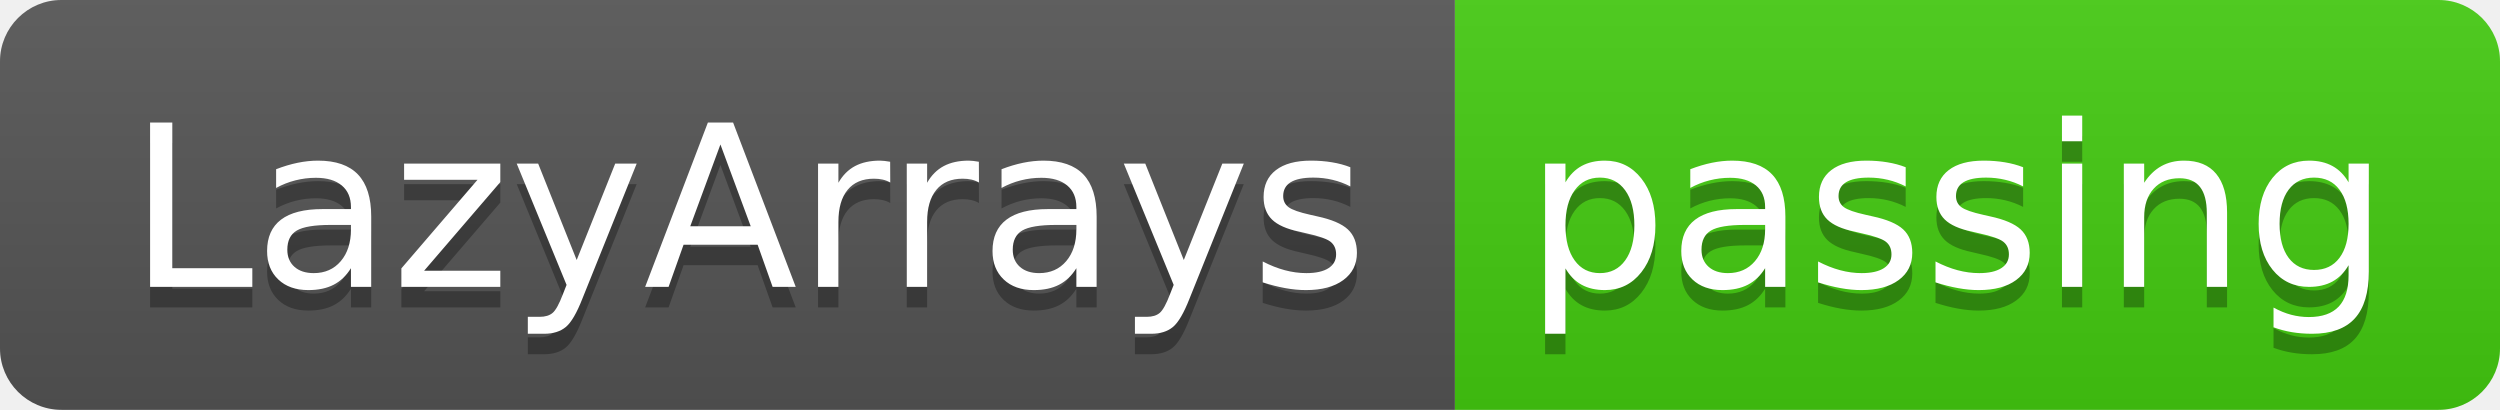
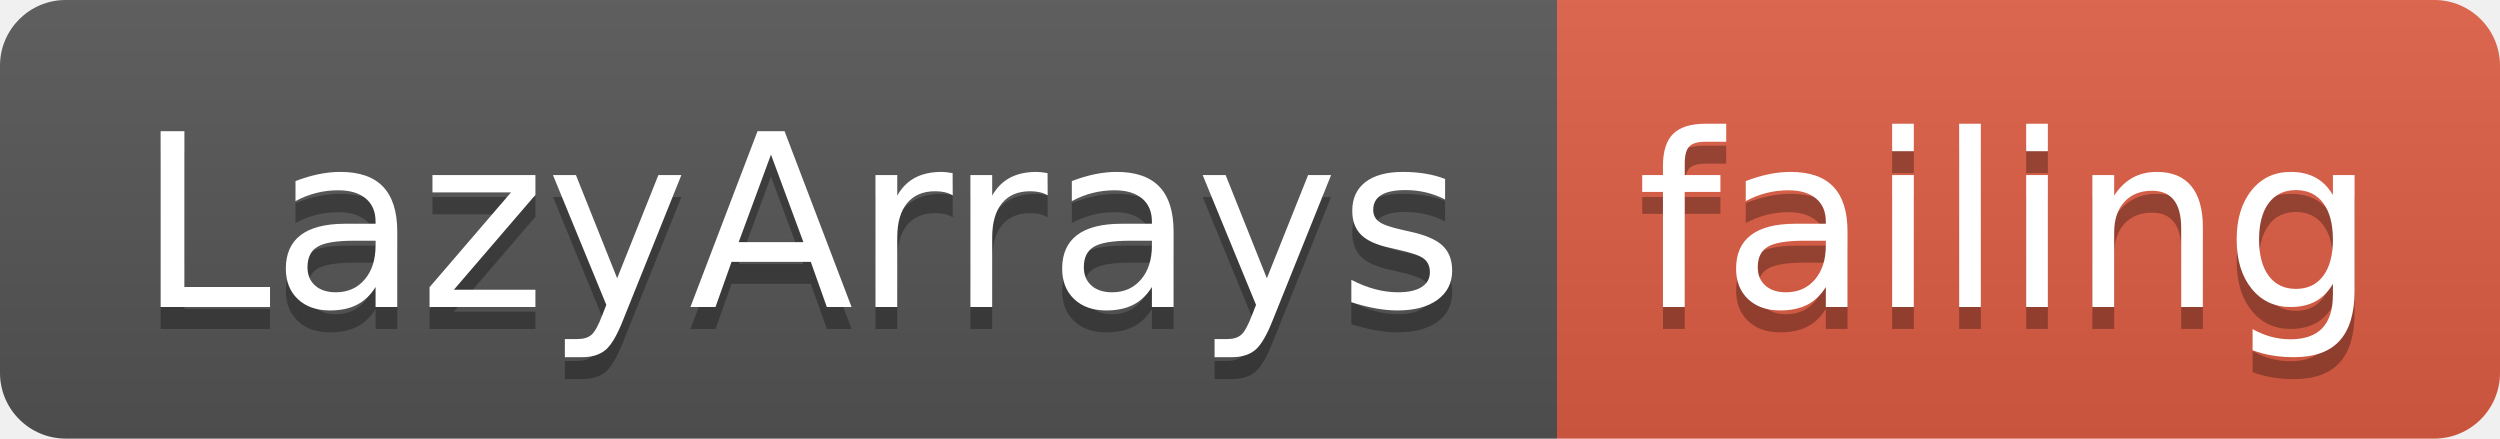
- <svg xmlns="http://www.w3.org/2000/svg" width="122" height="20">
+ <svg xmlns="http://www.w3.org/2000/svg" width="114" height="20">
  <linearGradient id="smooth" x2="0" y2="100%">
    <stop offset="0" stop-color="#bbb" stop-opacity=".1" />
    <stop offset="1" stop-opacity=".1" />
  </linearGradient>
  <clipPath id="round">
-     <rect width="122" height="20" rx="3" fill="#fff" />
+     <rect width="114" height="20" rx="3" fill="#fff" />
  </clipPath>
  <g clip-path="url(#round)">
    <rect width="71" height="20" fill="#555" />
-     <rect x="71" width="51" height="20" fill="#4c1" />
-     <rect width="122" height="20" fill="url(#smooth)" />
+     <rect x="71" width="43" height="20" fill="#e05d44" />
+     <rect width="114" height="20" fill="url(#smooth)" />
  </g>
  <g fill="#fff" text-anchor="middle" font-family="DejaVu Sans,Verdana,Geneva,sans-serif" font-size="110">
    <text x="365" y="150" fill="#010101" fill-opacity=".3" transform="scale(0.1)" textLength="610" lengthAdjust="spacing">LazyArrays</text>
    <text x="365" y="140" transform="scale(0.1)" textLength="610" lengthAdjust="spacing">LazyArrays</text>
-     <text x="955" y="150" fill="#010101" fill-opacity=".3" transform="scale(0.1)" textLength="410" lengthAdjust="spacing">passing</text>
-     <text x="955" y="140" transform="scale(0.1)" textLength="410" lengthAdjust="spacing">passing</text>
+     <text x="915" y="150" fill="#010101" fill-opacity=".3" transform="scale(0.1)" textLength="330" lengthAdjust="spacing">failing</text>
+     <text x="915" y="140" transform="scale(0.1)" textLength="330" lengthAdjust="spacing">failing</text>
  </g>
</svg>
